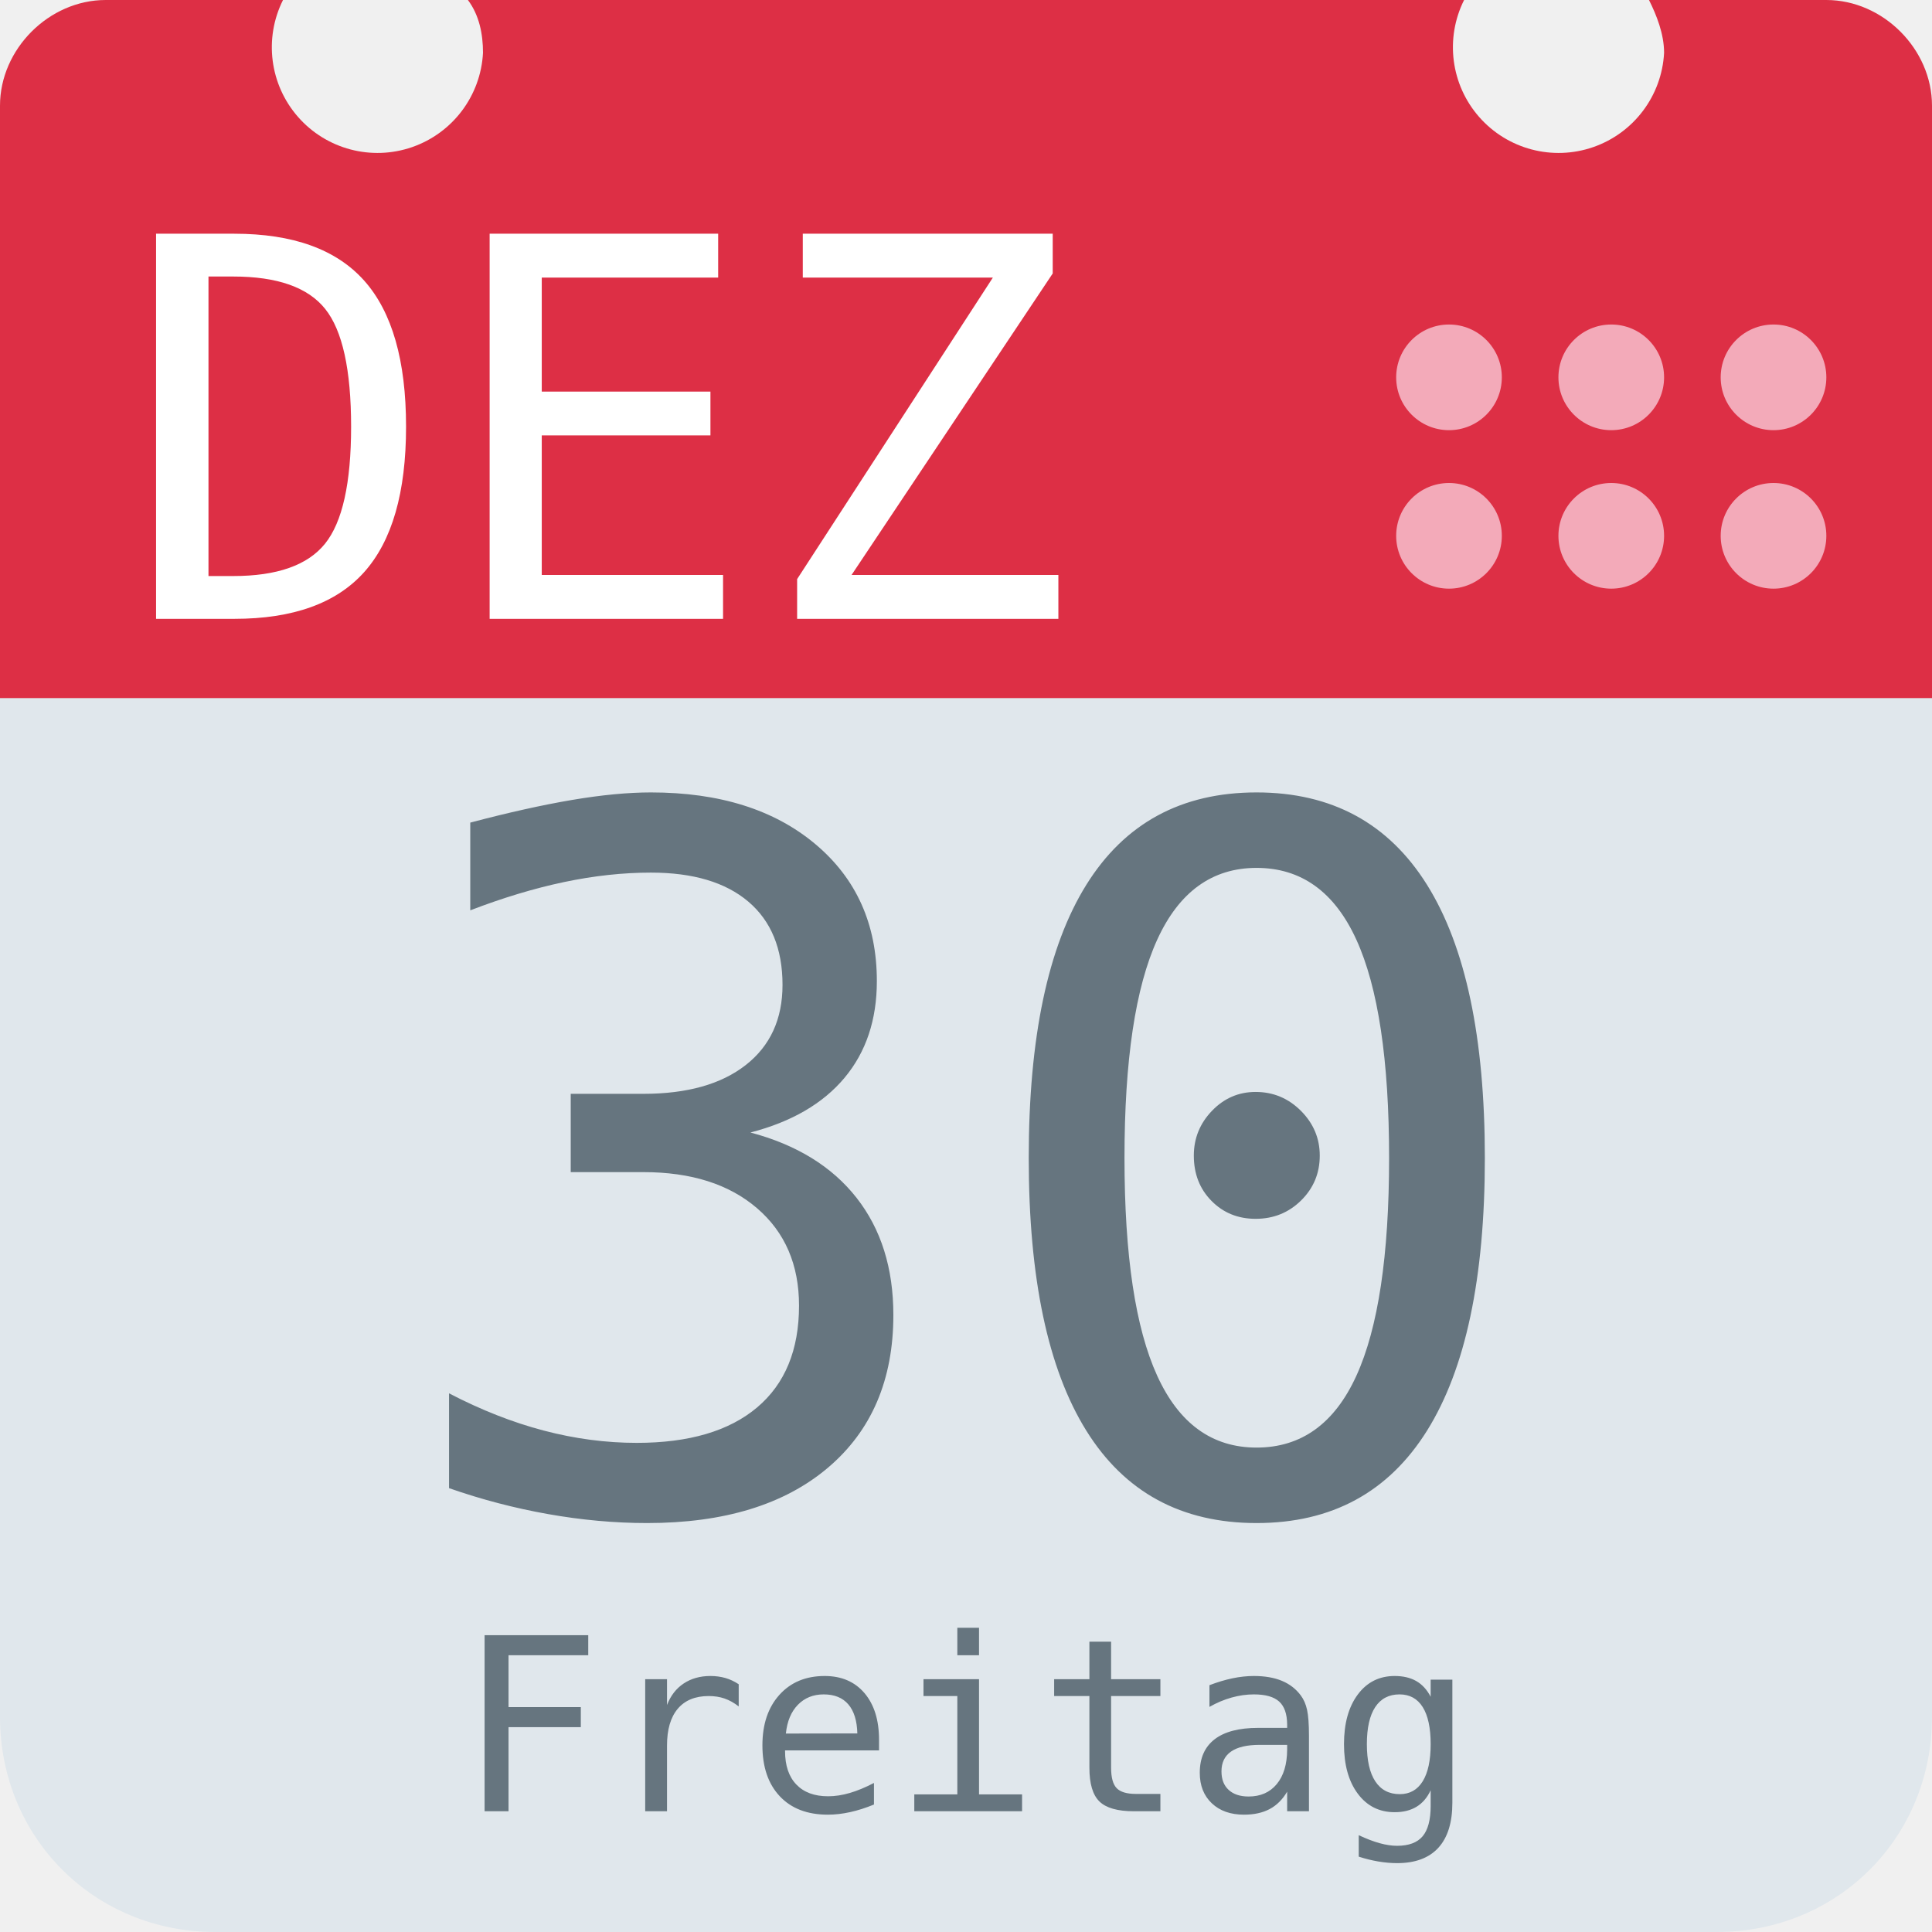
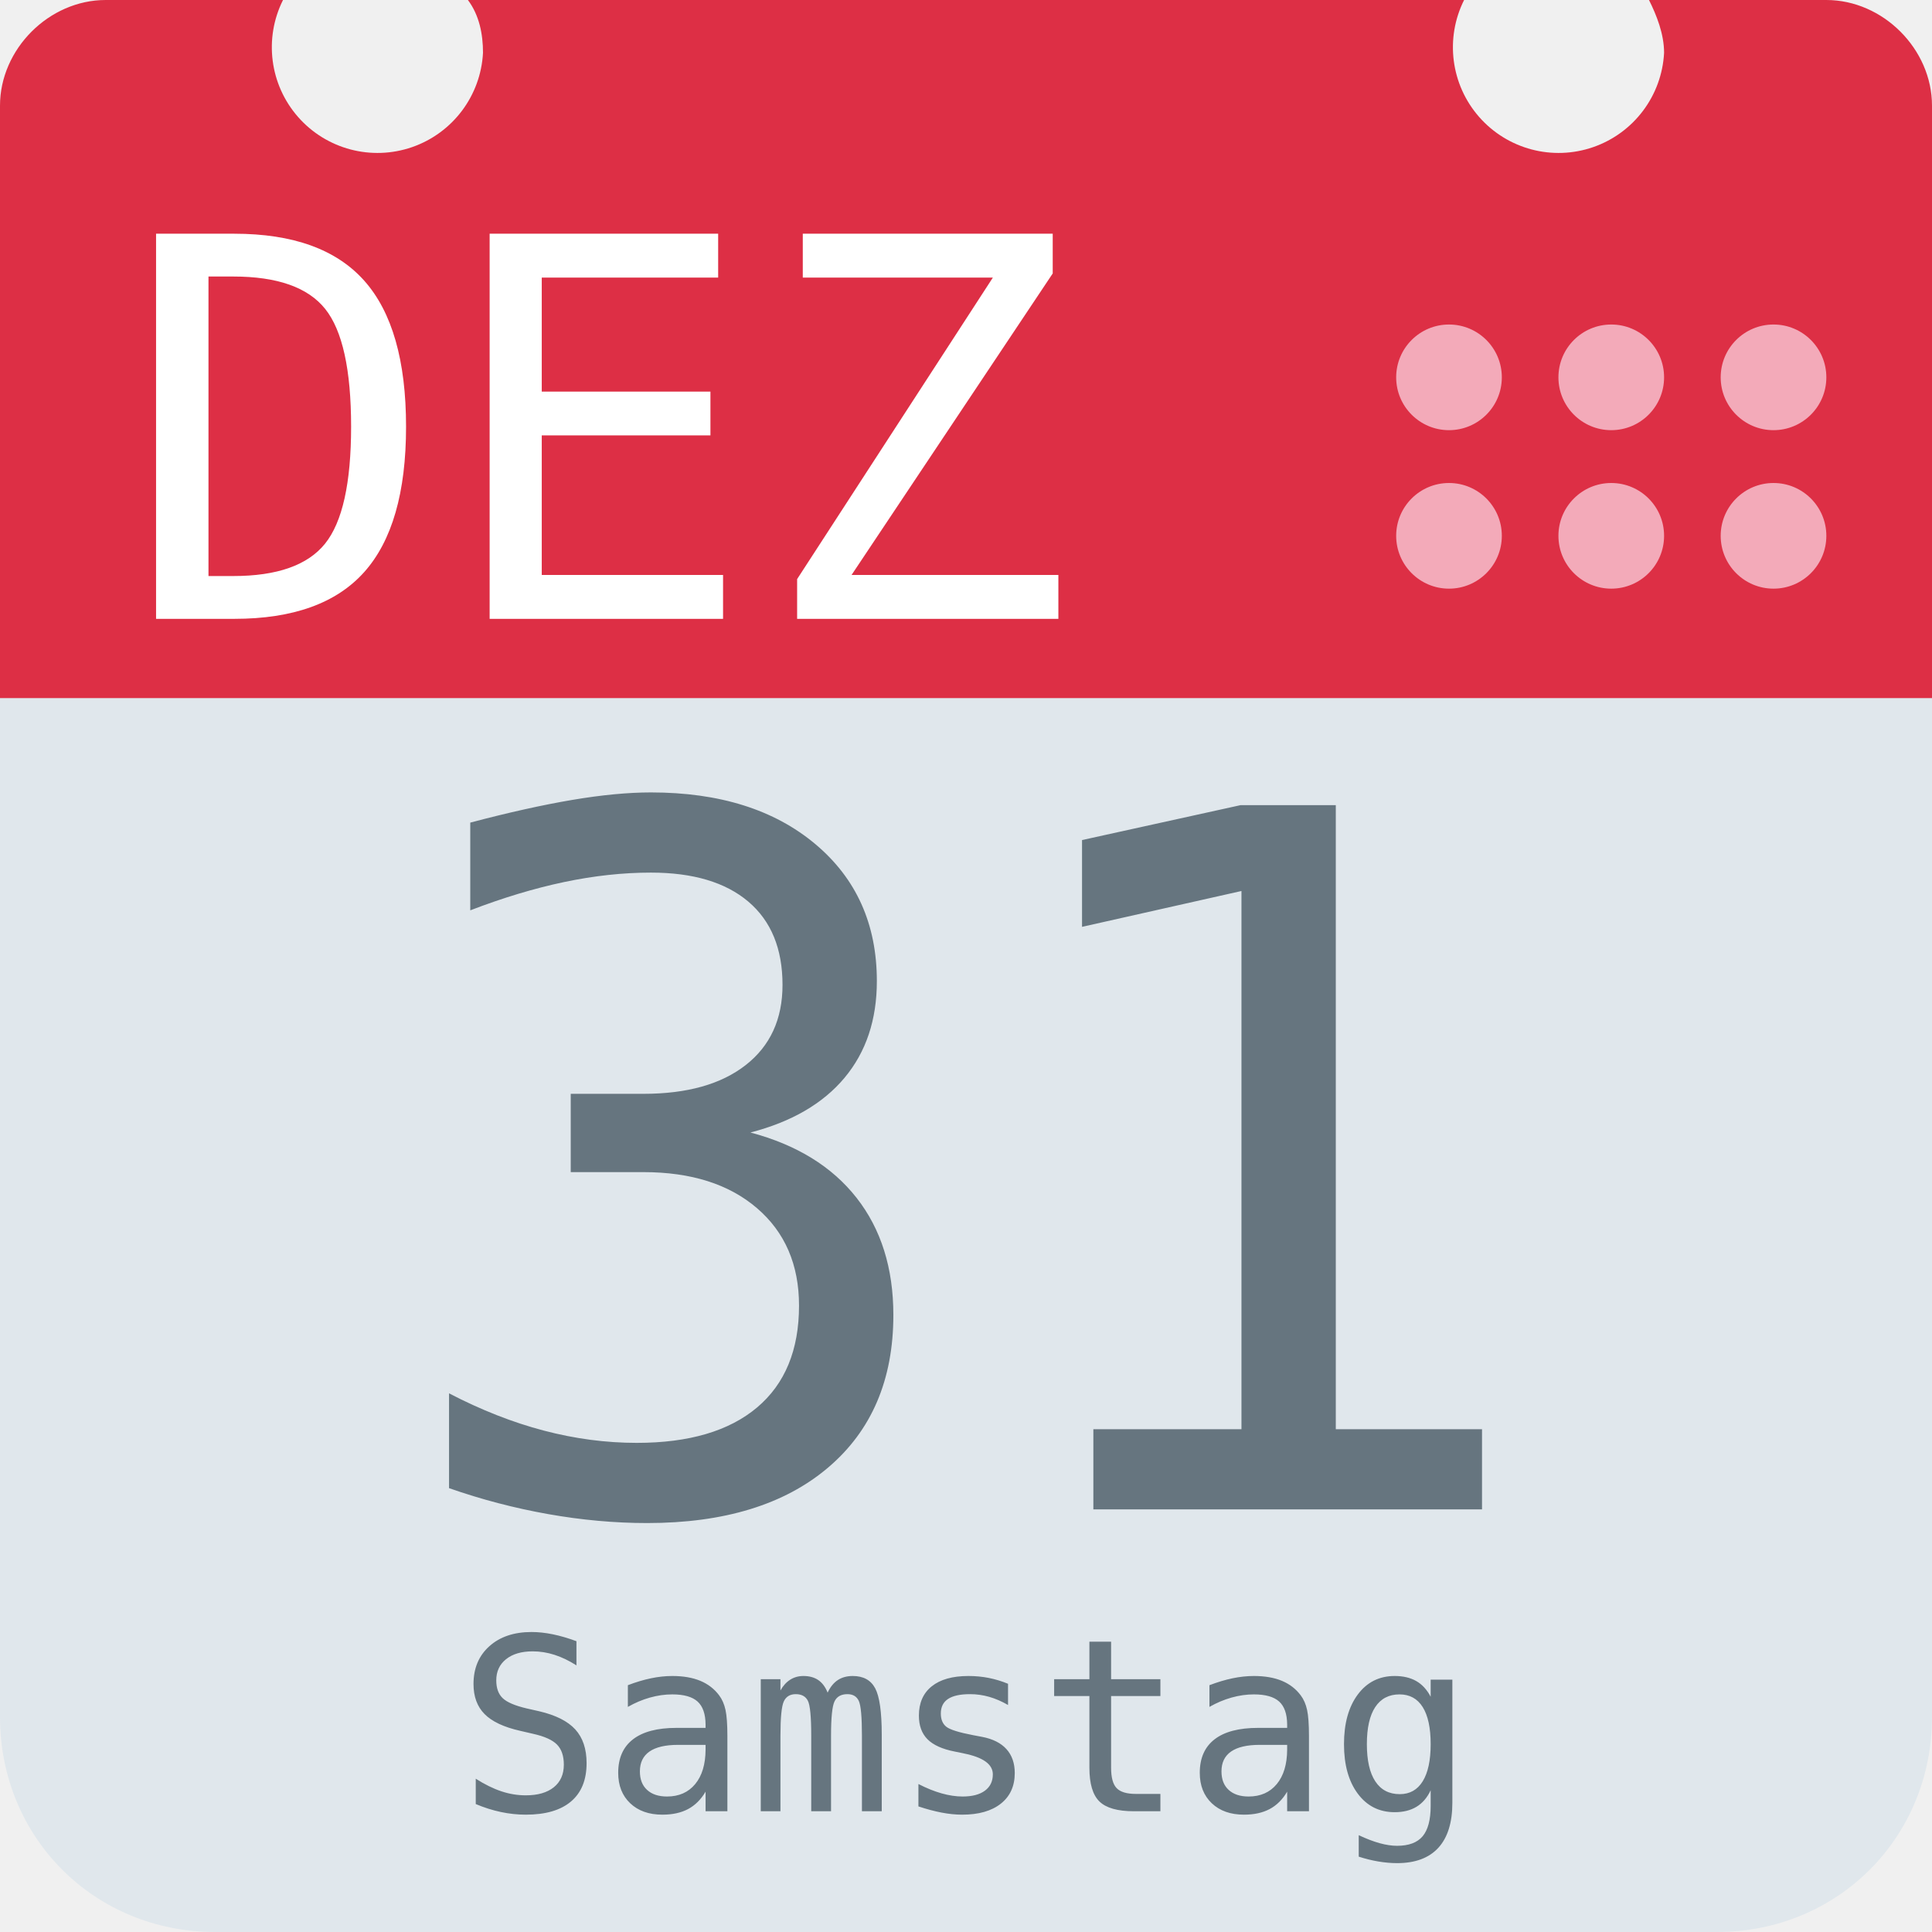
<svg xmlns="http://www.w3.org/2000/svg" aria-label="Calendar" role="img" viewBox="0 0 512 512">
  <path d="M512 455c0 32-25 57-57 57H57c-32 0-57-25-57-57V128c0-31 25-57 57-57h398c32 0 57 26 57 57z" fill="#e0e7ec" />
  <path d="M484 0h-47c2 4 4 9 4 14a28 28 0 1 1-53-14H124c3 4 4 9 4 14A28 28 0 1 1 75 0H28C13 0 0 13 0 28v157h512V28c0-15-13-28-28-28z" fill="#dd2f45" />
  <g fill="#f3aab9">
    <circle cx="470" cy="142" r="14" />
    <circle cx="470" cy="100" r="14" />
    <circle cx="427" cy="142" r="14" />
    <circle cx="427" cy="100" r="14" />
    <circle cx="384" cy="142" r="14" />
    <circle cx="384" cy="100" r="14" />
  </g>
  <text id="month" x="32" y="164" fill="#fff" font-family="monospace" font-size="140px" style="text-anchor: left">DEZ</text>
-   <text id="day" x="256" y="400" fill="#66757f" font-family="monospace" font-size="256px" style="text-anchor: middle">30</text>
-   <text id="weekday" x="256" y="480" fill="#66757f" font-family="monospace" font-size="64px" style="text-anchor: middle">Freitag</text>
+   <text id="day" x="256" y="400" fill="#66757f" font-family="monospace" font-size="256px" style="text-anchor: middle">31</text>
+   <text id="weekday" x="256" y="480" fill="#66757f" font-family="monospace" font-size="64px" style="text-anchor: middle">Samstag</text>
</svg>
